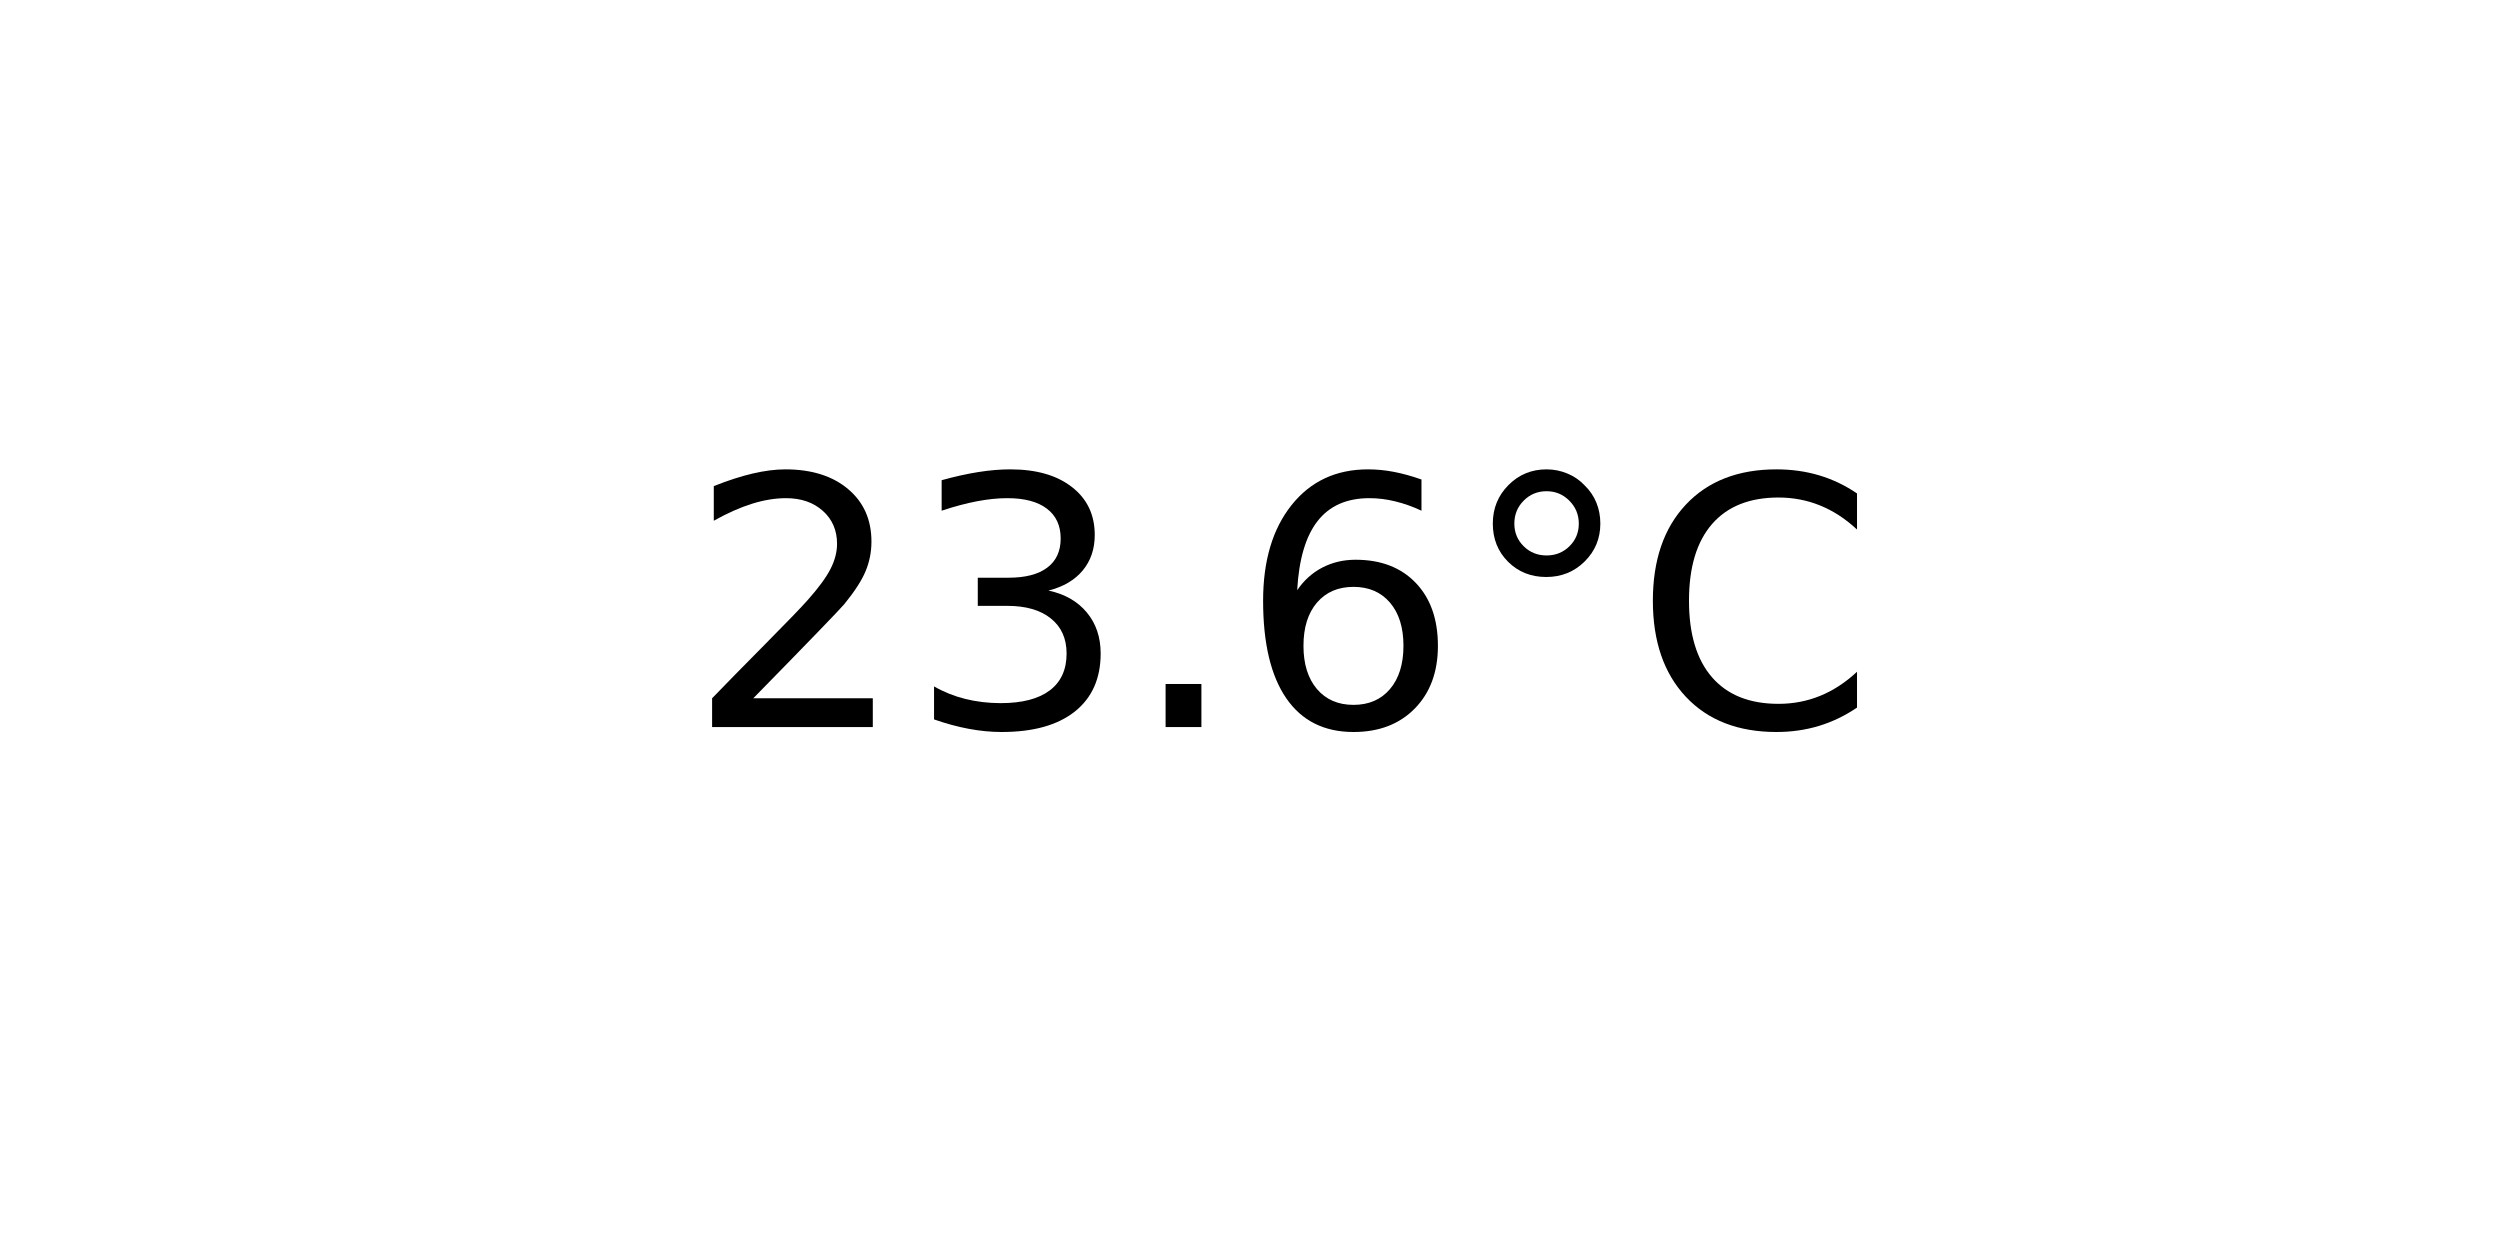
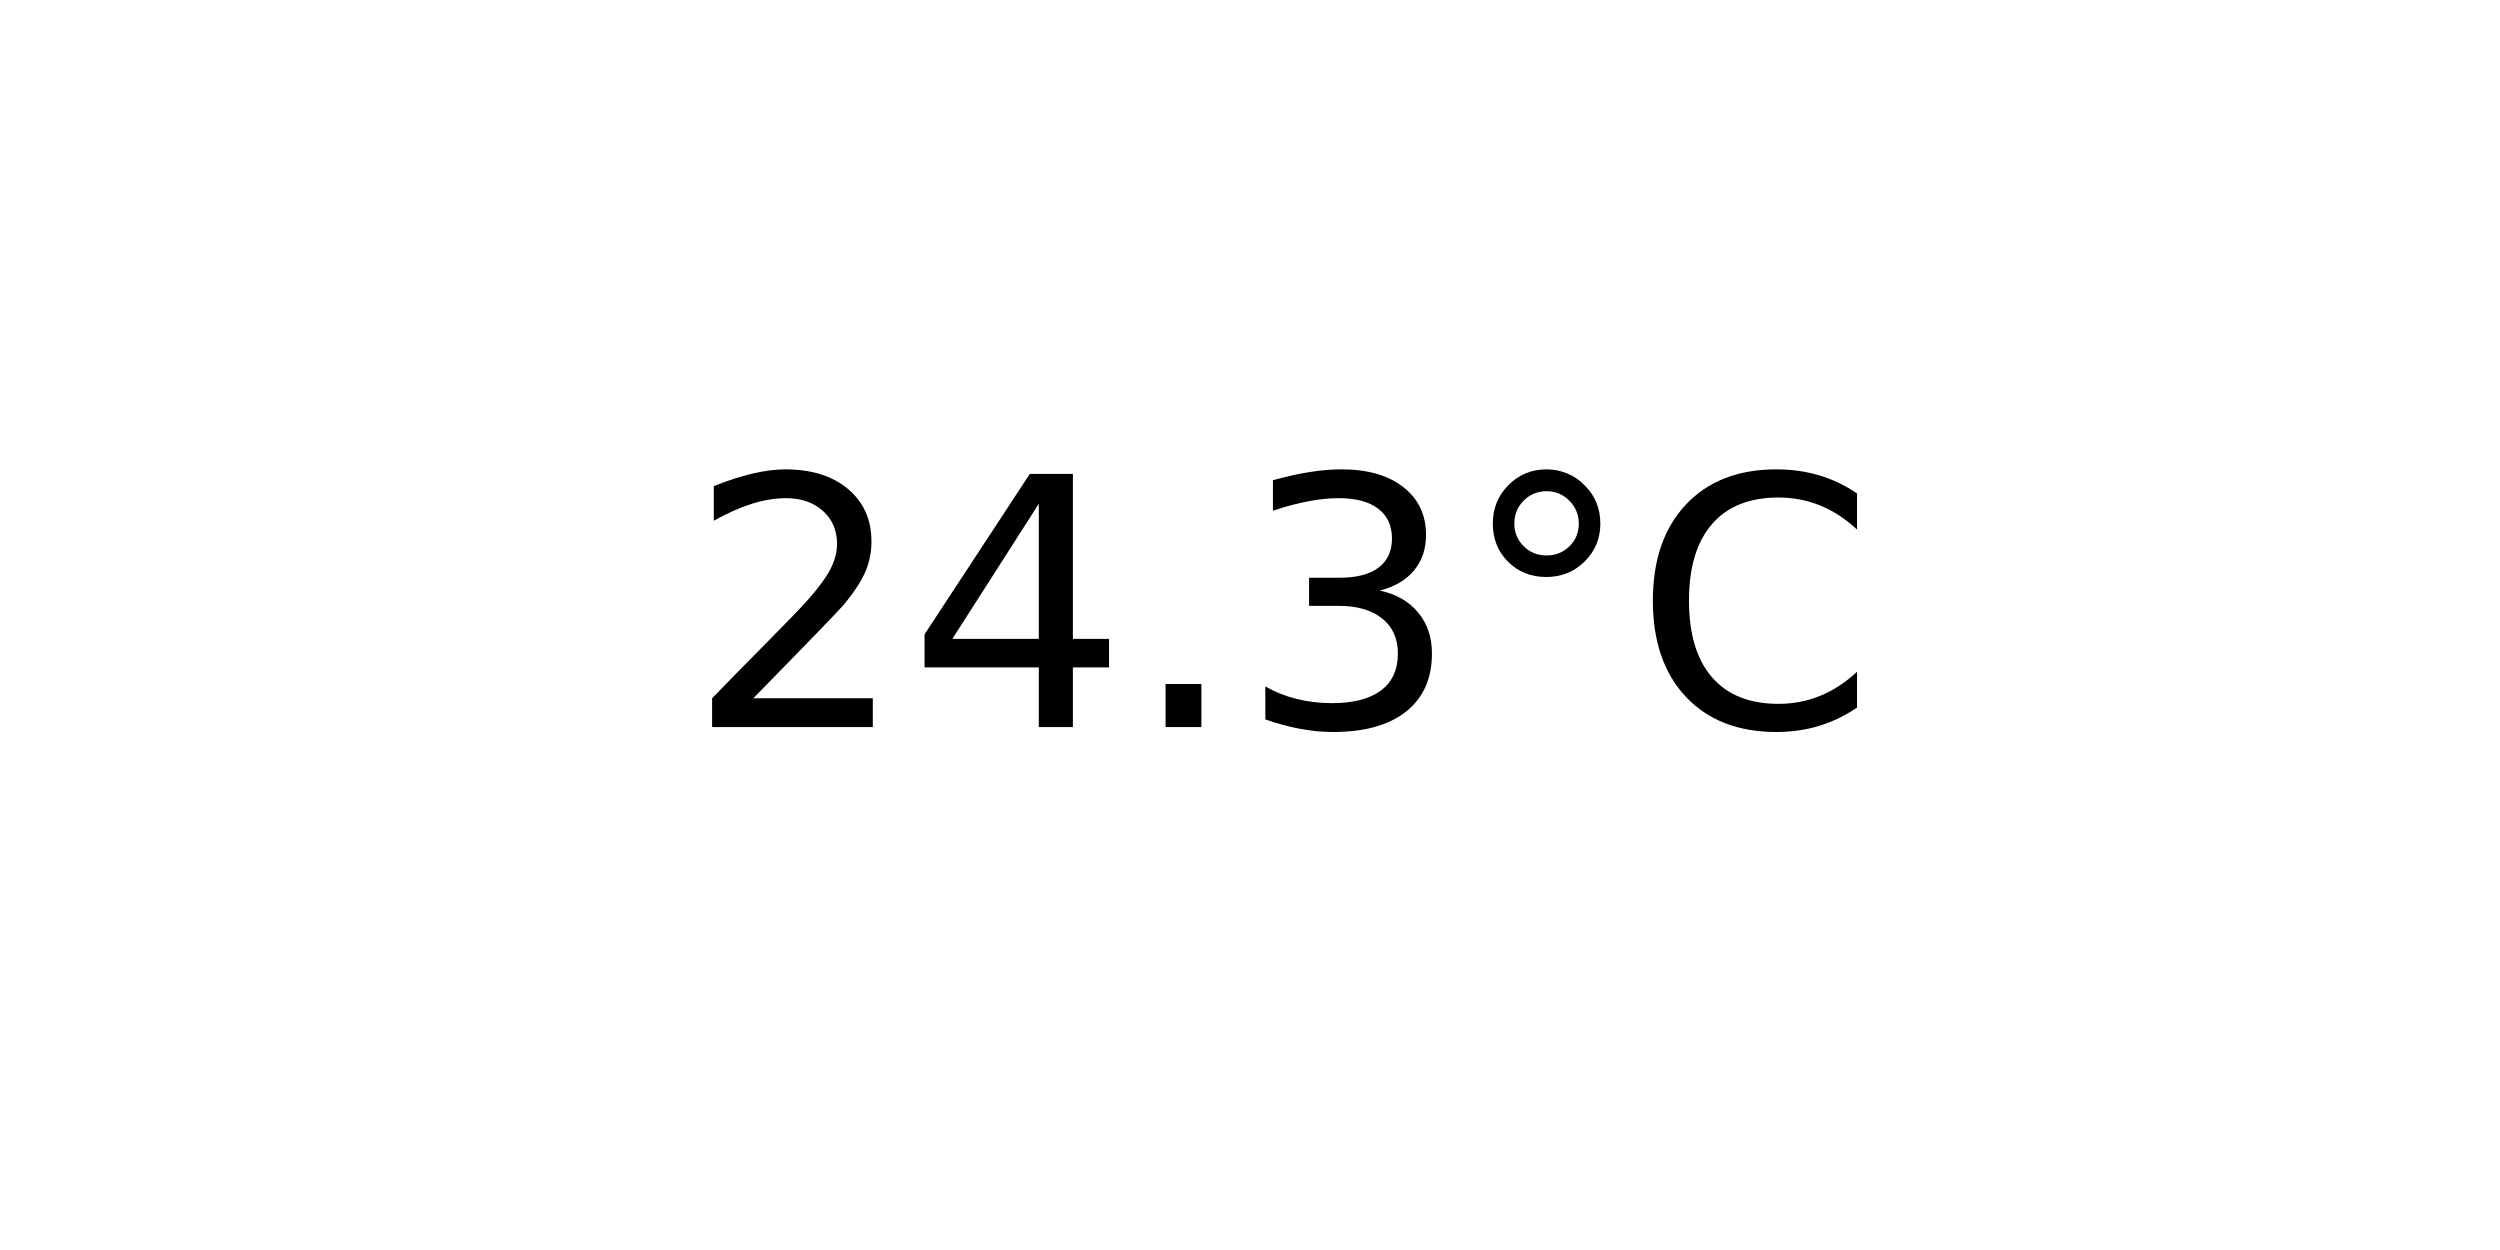
<svg xmlns="http://www.w3.org/2000/svg" xmlns:xlink="http://www.w3.org/1999/xlink" width="72pt" height="36pt" viewBox="0 0 72 36" version="1.1">
  <defs>
    <style type="text/css">*{stroke-linejoin: round; stroke-linecap: butt}</style>
  </defs>
  <g id="figure_1">
    <g id="axes_1">
      <g id="text_1">
        <g transform="translate(19.77578 20.93937) scale(0.1 -0.1)">
          <defs>
            <path id="DejaVuSans-32" d="M 1228 531  L 3431 531  L 3431 0  L 469 0  L 469 531  Q 828 903 1448 1529  Q 2069 2156 2228 2338  Q 2531 2678 2651 2914  Q 2772 3150 2772 3378  Q 2772 3750 2511 3984  Q 2250 4219 1831 4219  Q 1534 4219 1204 4116  Q 875 4013 500 3803  L 500 4441  Q 881 4594 1212 4672  Q 1544 4750 1819 4750  Q 2544 4750 2975 4387  Q 3406 4025 3406 3419  Q 3406 3131 3298 2873  Q 3191 2616 2906 2266  Q 2828 2175 2409 1742  Q 1991 1309 1228 531  z " transform="scale(0.015625)" />
+             <path id="DejaVuSans-34" d="M 2419 4116  L 825 1625  L 2419 1625  L 2419 4116  z M 2253 4666  L 3047 4666  L 3047 1625  L 3713 1625  L 3713 1100  L 3047 1100  L 3047 0  L 2419 0  L 2419 1100  L 313 1100  L 313 1709  L 2253 4666  z " transform="scale(0.015625)" />
+             <path id="DejaVuSans-2e" d="M 684 794  L 1344 794  L 1344 0  L 684 0  L 684 794  z " transform="scale(0.015625)" />
            <path id="DejaVuSans-33" d="M 2597 2516  Q 3050 2419 3304 2112  Q 3559 1806 3559 1356  Q 3559 666 3084 287  Q 2609 -91 1734 -91  Q 1441 -91 1130 -33  Q 819 25 488 141  L 488 750  Q 750 597 1062 519  Q 1375 441 1716 441  Q 2309 441 2620 675  Q 2931 909 2931 1356  Q 2931 1769 2642 2001  Q 2353 2234 1838 2234  L 1294 2234  L 1294 2753  L 1863 2753  Q 2328 2753 2575 2939  Q 2822 3125 2822 3475  Q 2822 3834 2567 4026  Q 2313 4219 1838 4219  Q 1578 4219 1281 4162  Q 984 4106 628 3988  L 628 4550  Q 988 4650 1302 4700  Q 1616 4750 1894 4750  Q 2613 4750 3031 4423  Q 3450 4097 3450 3541  Q 3450 3153 3228 2886  Q 3006 2619 2597 2516  z " transform="scale(0.015625)" />
-             <path id="DejaVuSans-2e" d="M 684 794  L 1344 794  L 1344 0  L 684 0  L 684 794  z " transform="scale(0.015625)" />
-             <path id="DejaVuSans-36" d="M 2113 2584  Q 1688 2584 1439 2293  Q 1191 2003 1191 1497  Q 1191 994 1439 701  Q 1688 409 2113 409  Q 2538 409 2786 701  Q 3034 994 3034 1497  Q 3034 2003 2786 2293  Q 2538 2584 2113 2584  z M 3366 4563  L 3366 3988  Q 3128 4100 2886 4159  Q 2644 4219 2406 4219  Q 1781 4219 1451 3797  Q 1122 3375 1075 2522  Q 1259 2794 1537 2939  Q 1816 3084 2150 3084  Q 2853 3084 3261 2657  Q 3669 2231 3669 1497  Q 3669 778 3244 343  Q 2819 -91 2113 -91  Q 1303 -91 875 529  Q 447 1150 447 2328  Q 447 3434 972 4092  Q 1497 4750 2381 4750  Q 2619 4750 2861 4703  Q 3103 4656 3366 4563  z " transform="scale(0.015625)" />
            <path id="DejaVuSans-b0" d="M 1600 4347  Q 1350 4347 1178 4173  Q 1006 4000 1006 3750  Q 1006 3503 1178 3333  Q 1350 3163 1600 3163  Q 1850 3163 2022 3333  Q 2194 3503 2194 3750  Q 2194 3997 2020 4172  Q 1847 4347 1600 4347  z M 1600 4750  Q 1800 4750 1984 4673  Q 2169 4597 2303 4453  Q 2447 4313 2519 4134  Q 2591 3956 2591 3750  Q 2591 3338 2302 3052  Q 2013 2766 1594 2766  Q 1172 2766 890 3047  Q 609 3328 609 3750  Q 609 4169 896 4459  Q 1184 4750 1600 4750  z " transform="scale(0.015625)" />
            <path id="DejaVuSans-43" d="M 4122 4306  L 4122 3641  Q 3803 3938 3442 4084  Q 3081 4231 2675 4231  Q 1875 4231 1450 3742  Q 1025 3253 1025 2328  Q 1025 1406 1450 917  Q 1875 428 2675 428  Q 3081 428 3442 575  Q 3803 722 4122 1019  L 4122 359  Q 3791 134 3420 21  Q 3050 -91 2638 -91  Q 1578 -91 968 557  Q 359 1206 359 2328  Q 359 3453 968 4101  Q 1578 4750 2638 4750  Q 3056 4750 3426 4639  Q 3797 4528 4122 4306  z " transform="scale(0.015625)" />
          </defs>
          <use xlink:href="#DejaVuSans-32" />
-           <use xlink:href="#DejaVuSans-33" x="63.623" />
+           <use xlink:href="#DejaVuSans-34" x="63.623" />
          <use xlink:href="#DejaVuSans-2e" x="127.246" />
-           <use xlink:href="#DejaVuSans-36" x="159.033" />
+           <use xlink:href="#DejaVuSans-33" x="159.033" />
          <use xlink:href="#DejaVuSans-b0" x="222.656" />
          <use xlink:href="#DejaVuSans-43" x="272.656" />
        </g>
      </g>
    </g>
  </g>
</svg>
